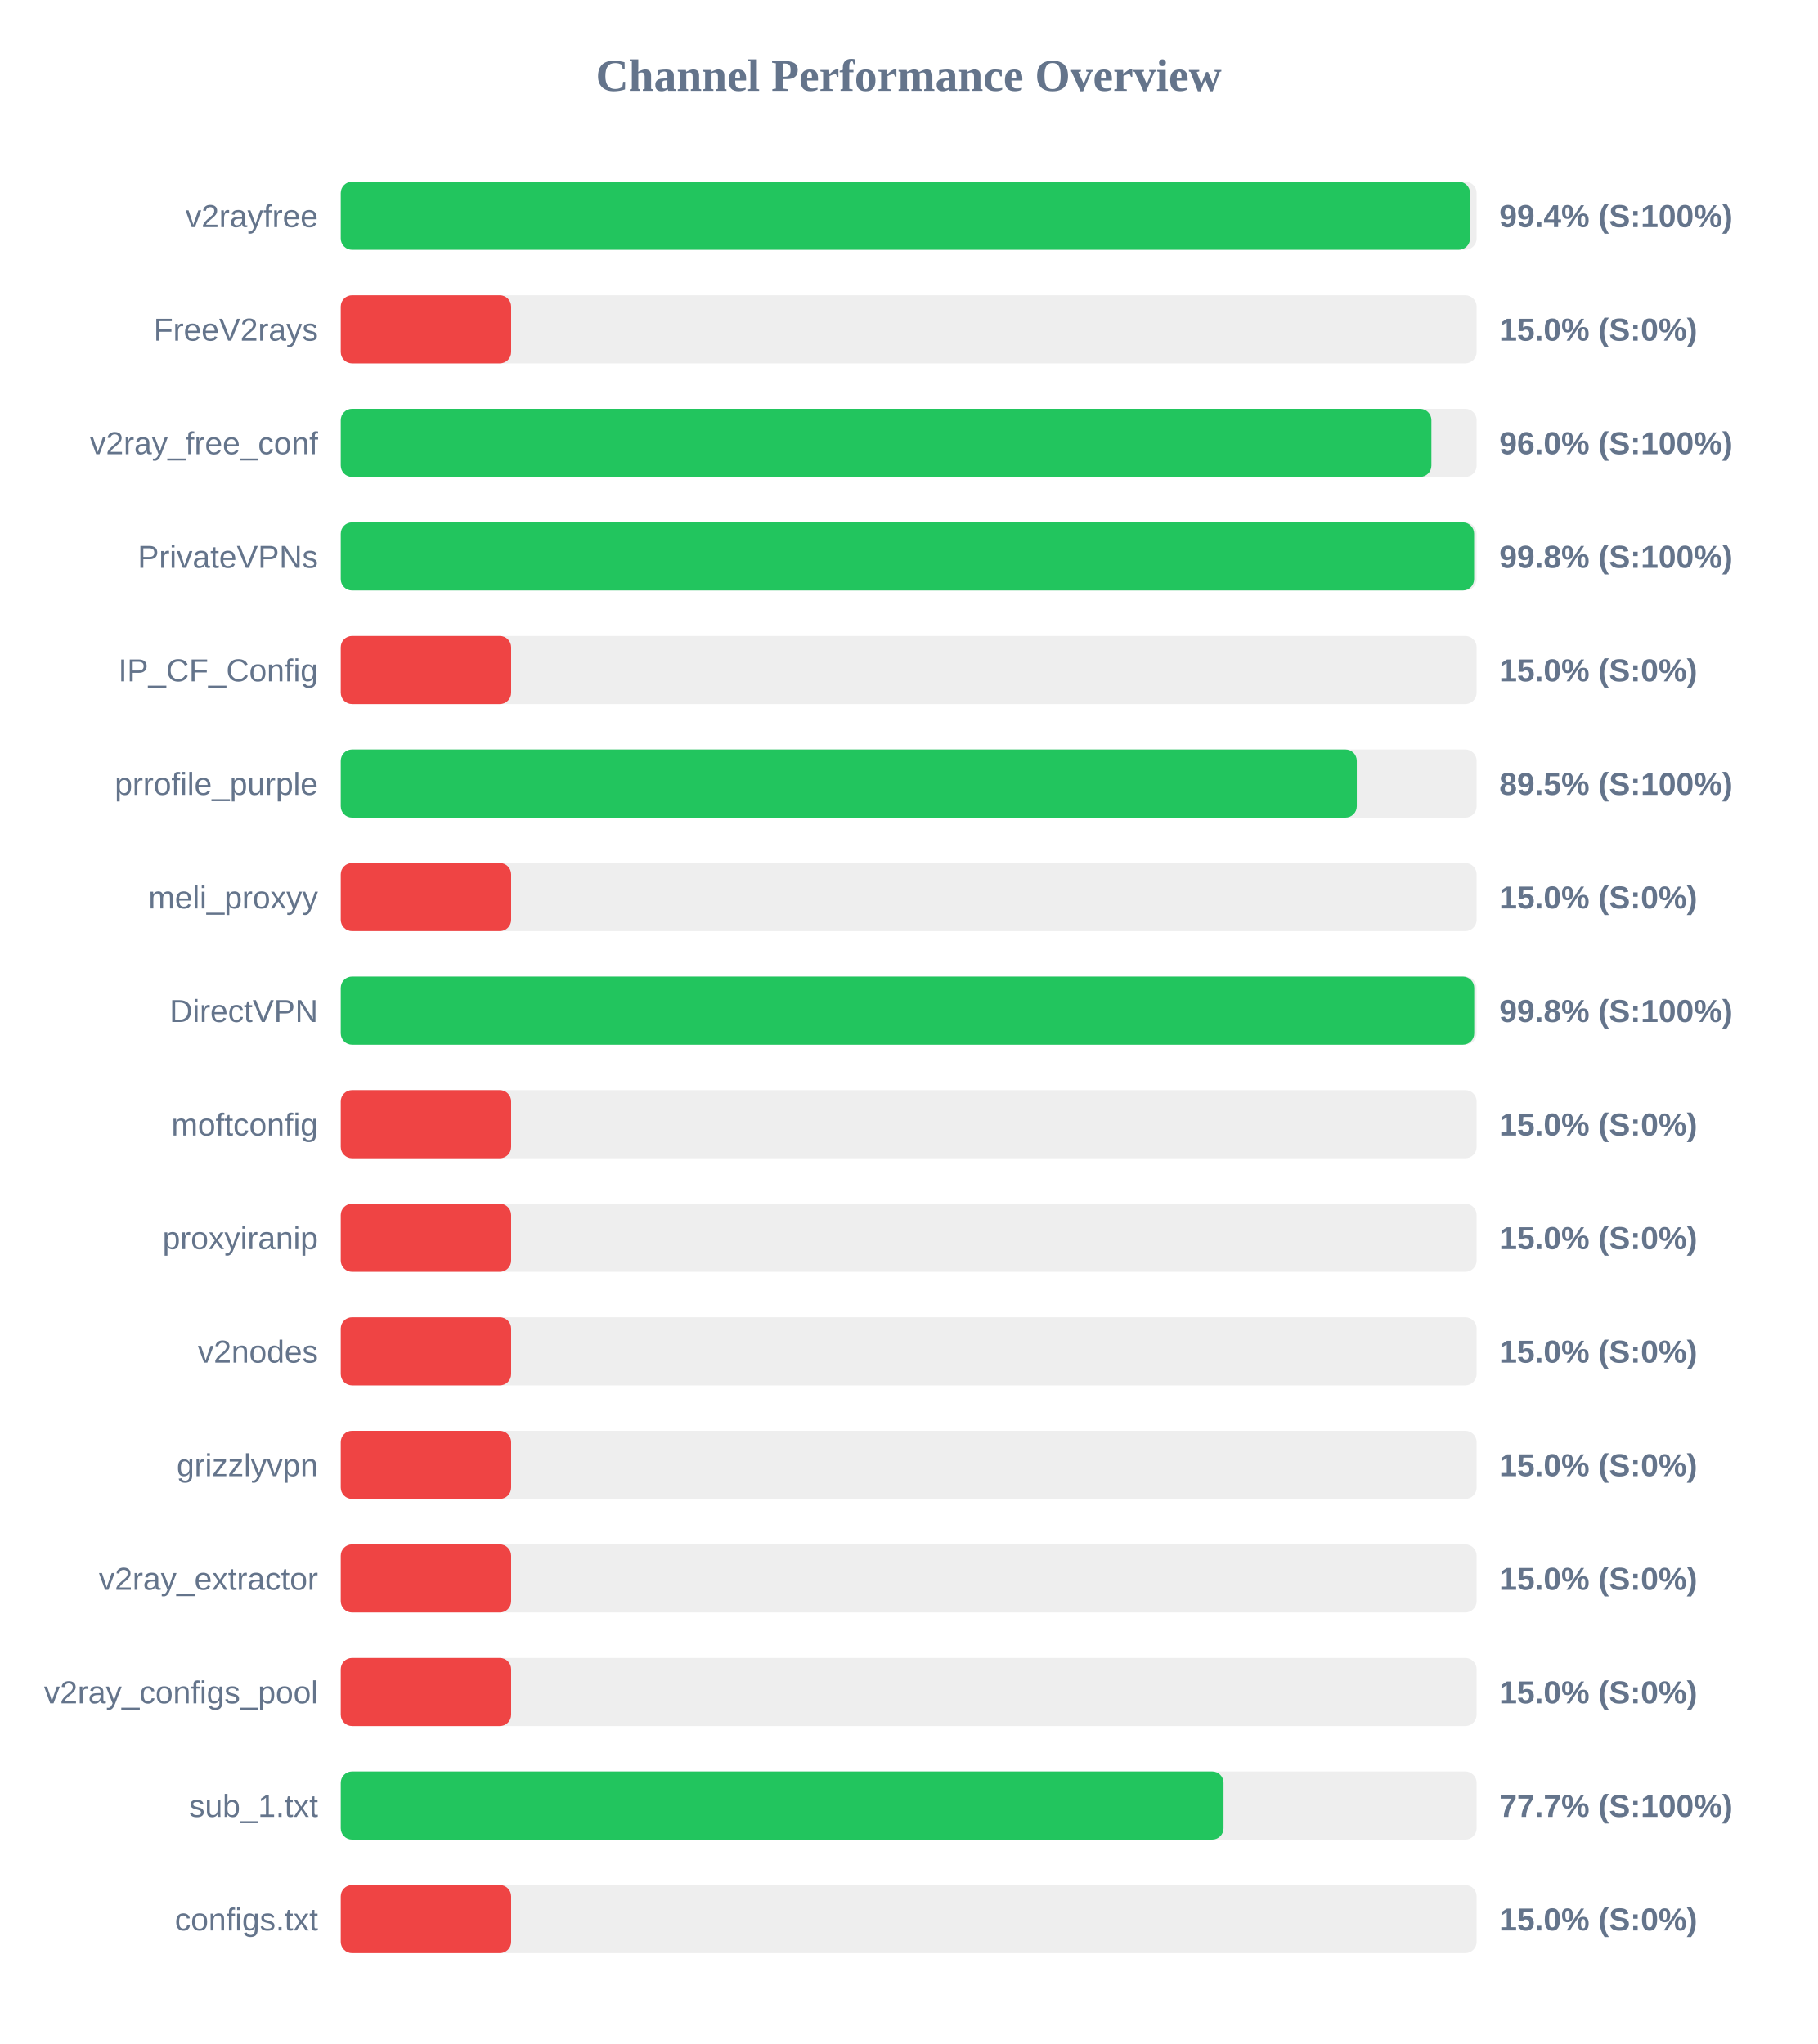
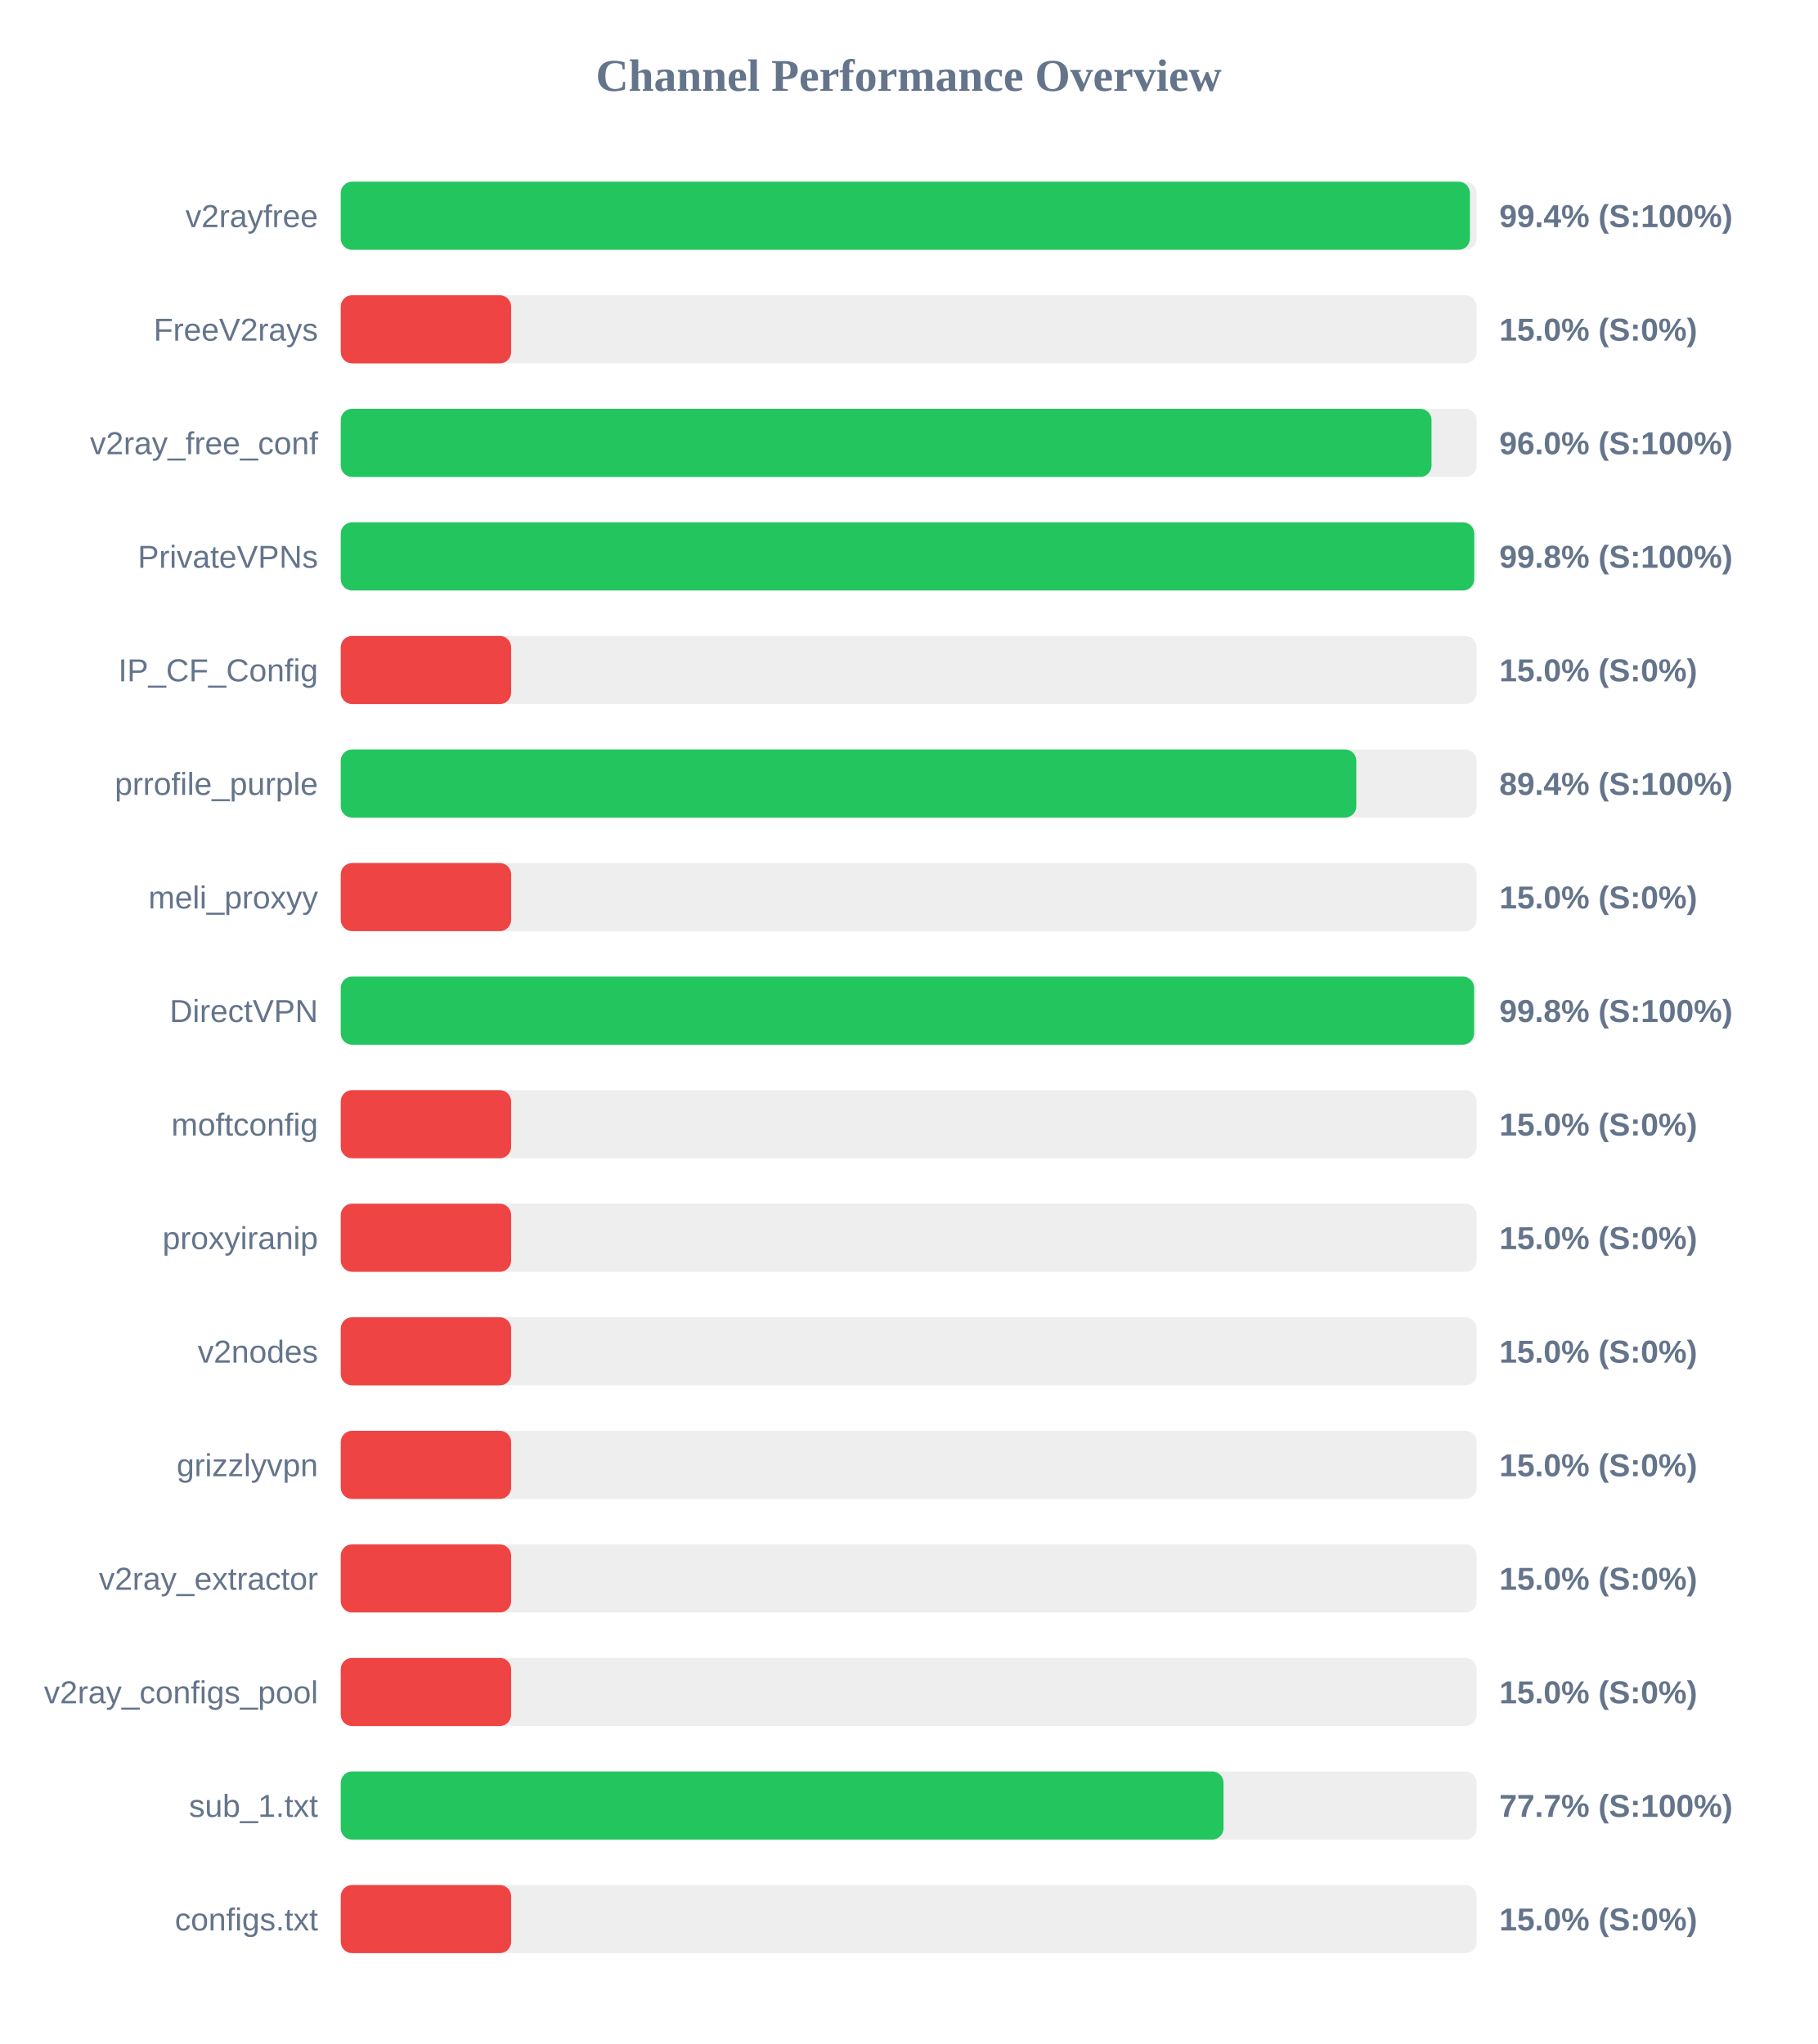
<svg xmlns="http://www.w3.org/2000/svg" width="800" height="900" version="1.1">
  <style>
        .row { font: 14px Arial; fill: #64748b; }
        .score { font: bold 14px Arial; fill: #64748b; }
    </style>
  <text x="400" y="40" text-anchor="middle" font-size="20px" font-weight="bold" fill="#64748b">Channel Performance Overview</text>
  <rect x="150" y="80" width="500" height="30" fill="#eee" rx="5" />
-   <rect x="150" y="80" width="497.1" height="30" fill="#22c55e" rx="5" />
+   <rect x="150" y="80" width="497.05" height="30" fill="#22c55e" rx="5" />
  <text x="140" y="100" text-anchor="end" class="row">v2rayfree</text>
  <text x="660" y="100" text-anchor="start" class="score">99.4% (S:100%)</text>
  <rect x="150" y="130" width="500" height="30" fill="#eee" rx="5" />
  <rect x="150" y="130" width="75.0" height="30" fill="#ef4444" rx="5" />
  <text x="140" y="150" text-anchor="end" class="row">FreeV2rays</text>
  <text x="660" y="150" text-anchor="start" class="score">15.0% (S:0%)</text>
  <rect x="150" y="180" width="500" height="30" fill="#eee" rx="5" />
-   <rect x="150" y="180" width="480.1" height="30" fill="#22c55e" rx="5" />
+   <rect x="150" y="180" width="480.15" height="30" fill="#22c55e" rx="5" />
  <text x="140" y="200" text-anchor="end" class="row">v2ray_free_conf</text>
  <text x="660" y="200" text-anchor="start" class="score">96.0% (S:100%)</text>
  <rect x="150" y="230" width="500" height="30" fill="#eee" rx="5" />
-   <rect x="150" y="230" width="498.9" height="30" fill="#22c55e" rx="5" />
+   <rect x="150" y="230" width="498.95" height="30" fill="#22c55e" rx="5" />
  <text x="140" y="250" text-anchor="end" class="row">PrivateVPNs</text>
  <text x="660" y="250" text-anchor="start" class="score">99.8% (S:100%)</text>
  <rect x="150" y="280" width="500" height="30" fill="#eee" rx="5" />
  <rect x="150" y="280" width="75.0" height="30" fill="#ef4444" rx="5" />
  <text x="140" y="300" text-anchor="end" class="row">IP_CF_Config</text>
  <text x="660" y="300" text-anchor="start" class="score">15.0% (S:0%)</text>
  <rect x="150" y="330" width="500" height="30" fill="#eee" rx="5" />
-   <rect x="150" y="330" width="447.25" height="30" fill="#22c55e" rx="5" />
+   <rect x="150" y="330" width="447.05" height="30" fill="#22c55e" rx="5" />
  <text x="140" y="350" text-anchor="end" class="row">prrofile_purple</text>
-   <text x="660" y="350" text-anchor="start" class="score">89.5% (S:100%)</text>
+   <text x="660" y="350" text-anchor="start" class="score">89.4% (S:100%)</text>
  <rect x="150" y="380" width="500" height="30" fill="#eee" rx="5" />
  <rect x="150" y="380" width="75.0" height="30" fill="#ef4444" rx="5" />
  <text x="140" y="400" text-anchor="end" class="row">meli_proxyy</text>
  <text x="660" y="400" text-anchor="start" class="score">15.0% (S:0%)</text>
  <rect x="150" y="430" width="500" height="30" fill="#eee" rx="5" />
-   <rect x="150" y="430" width="498.95" height="30" fill="#22c55e" rx="5" />
+   <rect x="150" y="430" width="498.9" height="30" fill="#22c55e" rx="5" />
  <text x="140" y="450" text-anchor="end" class="row">DirectVPN</text>
  <text x="660" y="450" text-anchor="start" class="score">99.8% (S:100%)</text>
  <rect x="150" y="480" width="500" height="30" fill="#eee" rx="5" />
  <rect x="150" y="480" width="75.0" height="30" fill="#ef4444" rx="5" />
  <text x="140" y="500" text-anchor="end" class="row">moftconfig</text>
  <text x="660" y="500" text-anchor="start" class="score">15.0% (S:0%)</text>
  <rect x="150" y="530" width="500" height="30" fill="#eee" rx="5" />
  <rect x="150" y="530" width="75.0" height="30" fill="#ef4444" rx="5" />
  <text x="140" y="550" text-anchor="end" class="row">proxyiranip</text>
  <text x="660" y="550" text-anchor="start" class="score">15.0% (S:0%)</text>
  <rect x="150" y="580" width="500" height="30" fill="#eee" rx="5" />
  <rect x="150" y="580" width="75.0" height="30" fill="#ef4444" rx="5" />
  <text x="140" y="600" text-anchor="end" class="row">v2nodes</text>
  <text x="660" y="600" text-anchor="start" class="score">15.0% (S:0%)</text>
  <rect x="150" y="630" width="500" height="30" fill="#eee" rx="5" />
  <rect x="150" y="630" width="75.0" height="30" fill="#ef4444" rx="5" />
  <text x="140" y="650" text-anchor="end" class="row">grizzlyvpn</text>
  <text x="660" y="650" text-anchor="start" class="score">15.0% (S:0%)</text>
  <rect x="150" y="680" width="500" height="30" fill="#eee" rx="5" />
  <rect x="150" y="680" width="75.0" height="30" fill="#ef4444" rx="5" />
  <text x="140" y="700" text-anchor="end" class="row">v2ray_extractor</text>
  <text x="660" y="700" text-anchor="start" class="score">15.0% (S:0%)</text>
  <rect x="150" y="730" width="500" height="30" fill="#eee" rx="5" />
  <rect x="150" y="730" width="75.0" height="30" fill="#ef4444" rx="5" />
  <text x="140" y="750" text-anchor="end" class="row">v2ray_configs_pool</text>
  <text x="660" y="750" text-anchor="start" class="score">15.0% (S:0%)</text>
  <rect x="150" y="780" width="500" height="30" fill="#eee" rx="5" />
  <rect x="150" y="780" width="388.6" height="30" fill="#22c55e" rx="5" />
  <text x="140" y="800" text-anchor="end" class="row">sub_1.txt</text>
  <text x="660" y="800" text-anchor="start" class="score">77.7% (S:100%)</text>
  <rect x="150" y="830" width="500" height="30" fill="#eee" rx="5" />
  <rect x="150" y="830" width="75.0" height="30" fill="#ef4444" rx="5" />
  <text x="140" y="850" text-anchor="end" class="row">configs.txt</text>
  <text x="660" y="850" text-anchor="start" class="score">15.0% (S:0%)</text>
</svg>
